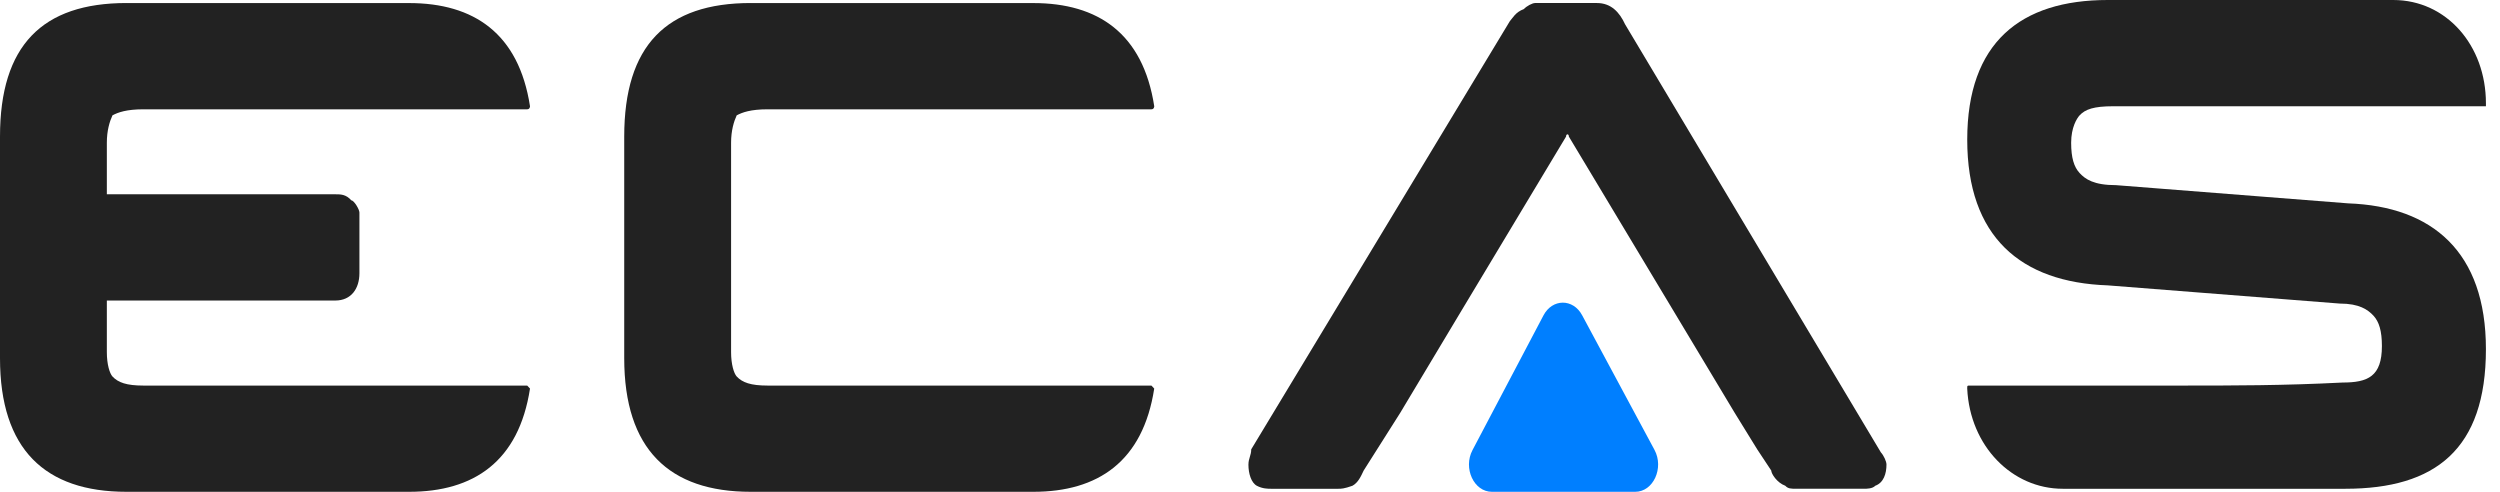
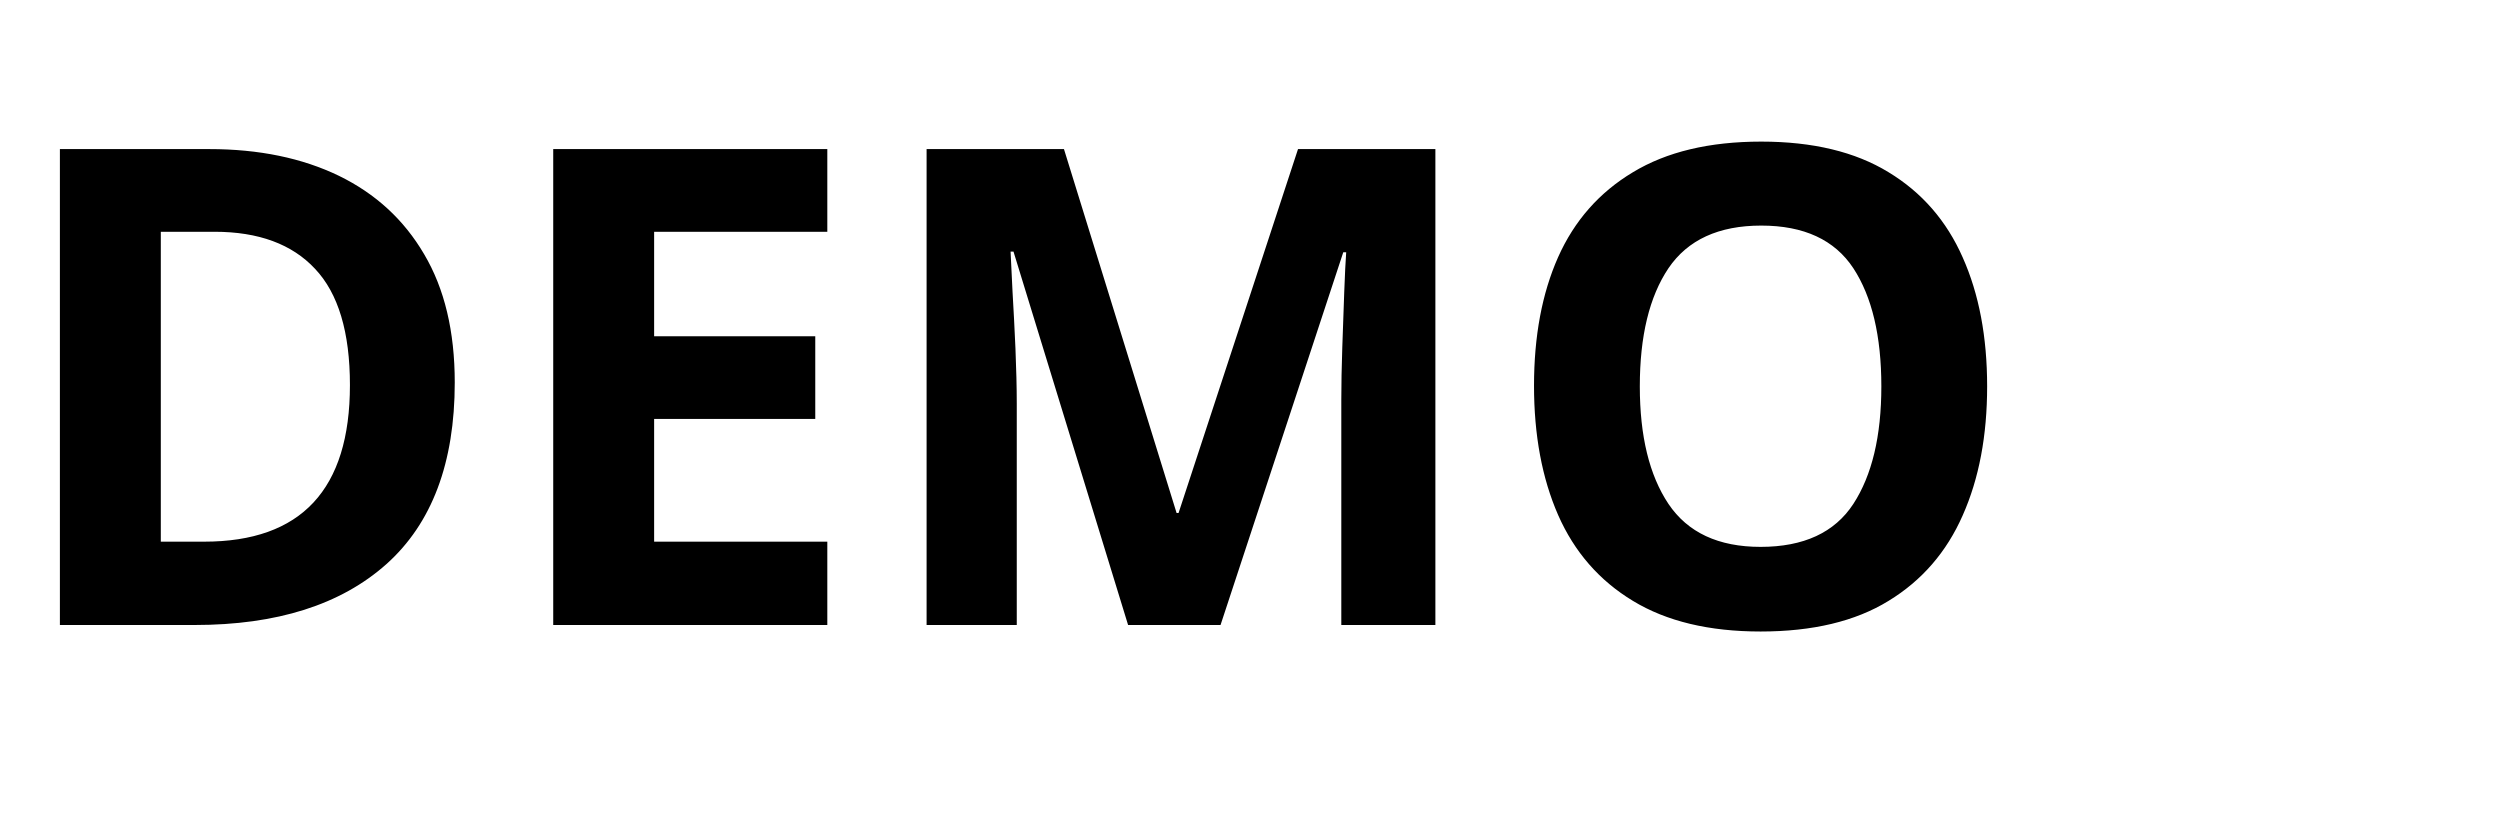
- <svg xmlns="http://www.w3.org/2000/svg" fill="none" viewBox="0 0 122 24">
-   <path fill="#222" d="M.923 13.63c0 .296.131.445.262.592l.13.15c.264.294.524.294.786.294H16.36c.786 0 1.18-.591 1.18-1.332V10.37c0-.147-.263-.592-.394-.592-.261-.297-.523-.297-.786-.297H2.232c-.261 0-.654 0-.917.297l-.13.147a1.22 1.22 0 0 0-.262.742V13.629Z" />
-   <path fill="#222" d="M36.636.148c-4.116 0-6.174 2.074-6.174 6.517v10.816c0 4.445 2.196 6.519 6.174 6.519h13.791c3.156 0 5.35-1.481 5.899-5.038l-.137-.146H37.46c-.823 0-1.235-.149-1.509-.444-.137-.15-.274-.593-.274-1.186V6.963c0-.593.137-1.037.274-1.334.274-.147.686-.295 1.508-.295H56.19c.137 0 .137-.149.137-.149C55.778 1.63 53.583.15 50.427.15H36.636Z" />
-   <path fill="#222" d="M6.174.148C2.058.148 0 2.222 0 6.665v10.816C0 21.926 2.196 24 6.174 24h13.791c3.156 0 5.351-1.481 5.899-5.038l-.137-.146H6.997c-.823 0-1.235-.149-1.509-.444-.137-.15-.274-.593-.274-1.186V6.963c0-.593.137-1.037.274-1.334.274-.147.686-.295 1.509-.295h18.73c.137 0 .137-.149.137-.149C25.316 1.63 23.121.15 19.965.15H6.174Z" />
-   <path fill="#222" d="M102.859 0c-4.254 0-6.858 2.074-6.858 6.815 0 4.74 2.604 6.963 6.858 7.111l11.32.888c.961 0 1.373.298 1.649.594.271.294.409.741.409 1.48 0 1.484-.685 1.78-1.92 1.78-2.881.148-5.348.148-7.819.148H96.134c-.134 0-.134 0-.134.146.134 2.816 2.192 4.89 4.663 4.89h13.791c4.391 0 6.859-1.925 6.859-6.815 0-4.742-2.606-6.963-6.721-7.113l-11.324-.888c-1.098 0-1.508-.295-1.783-.592-.275-.296-.413-.741-.413-1.481 0-.742.276-1.186.413-1.334.275-.295.685-.444 1.645-.444h18.183v-.149c0-2.813-1.921-5.036-4.526-5.036h-13.928Z" />
-   <path fill="#222" d="M60.923 22.669c0 .443.137.888.411 1.037.274.146.549.146.685.146h3.293c.137 0 .275 0 .686-.146.274-.149.41-.447.548-.742l1.784-2.816 3.018-5.036 5.075-8.446c0-.147.138-.147.138 0l8.093 13.482 1.097 1.778.686 1.037c0 .149.274.593.685.742.137.146.275.146.55.146h3.292c.137 0 .411 0 .549-.146.41-.149.547-.593.547-1.037 0-.149-.136-.446-.274-.593L79.303 1.185C79.03.592 78.618.148 77.931.148h-3.018c-.137 0-.412.147-.549.295-.411.149-.548.444-.686.594L61.06 21.927c0 .295-.136.444-.136.742Z" />
-   <path fill="#007FFF" d="m77.207 15.382 3.532 6.572c.475.884-.059 2.046-.94 2.046h-6.995c-.878 0-1.412-1.15-.946-2.035l3.463-6.573c.434-.825 1.444-.831 1.886-.01Z" />
+ <svg xmlns="http://www.w3.org/2000/svg" viewBox="0 0 120 40">
+   <text x="0" y="30" font-family="sans-serif" font-weight="900" font-size="32" fill="currentColor">DEMO</text>
</svg>
